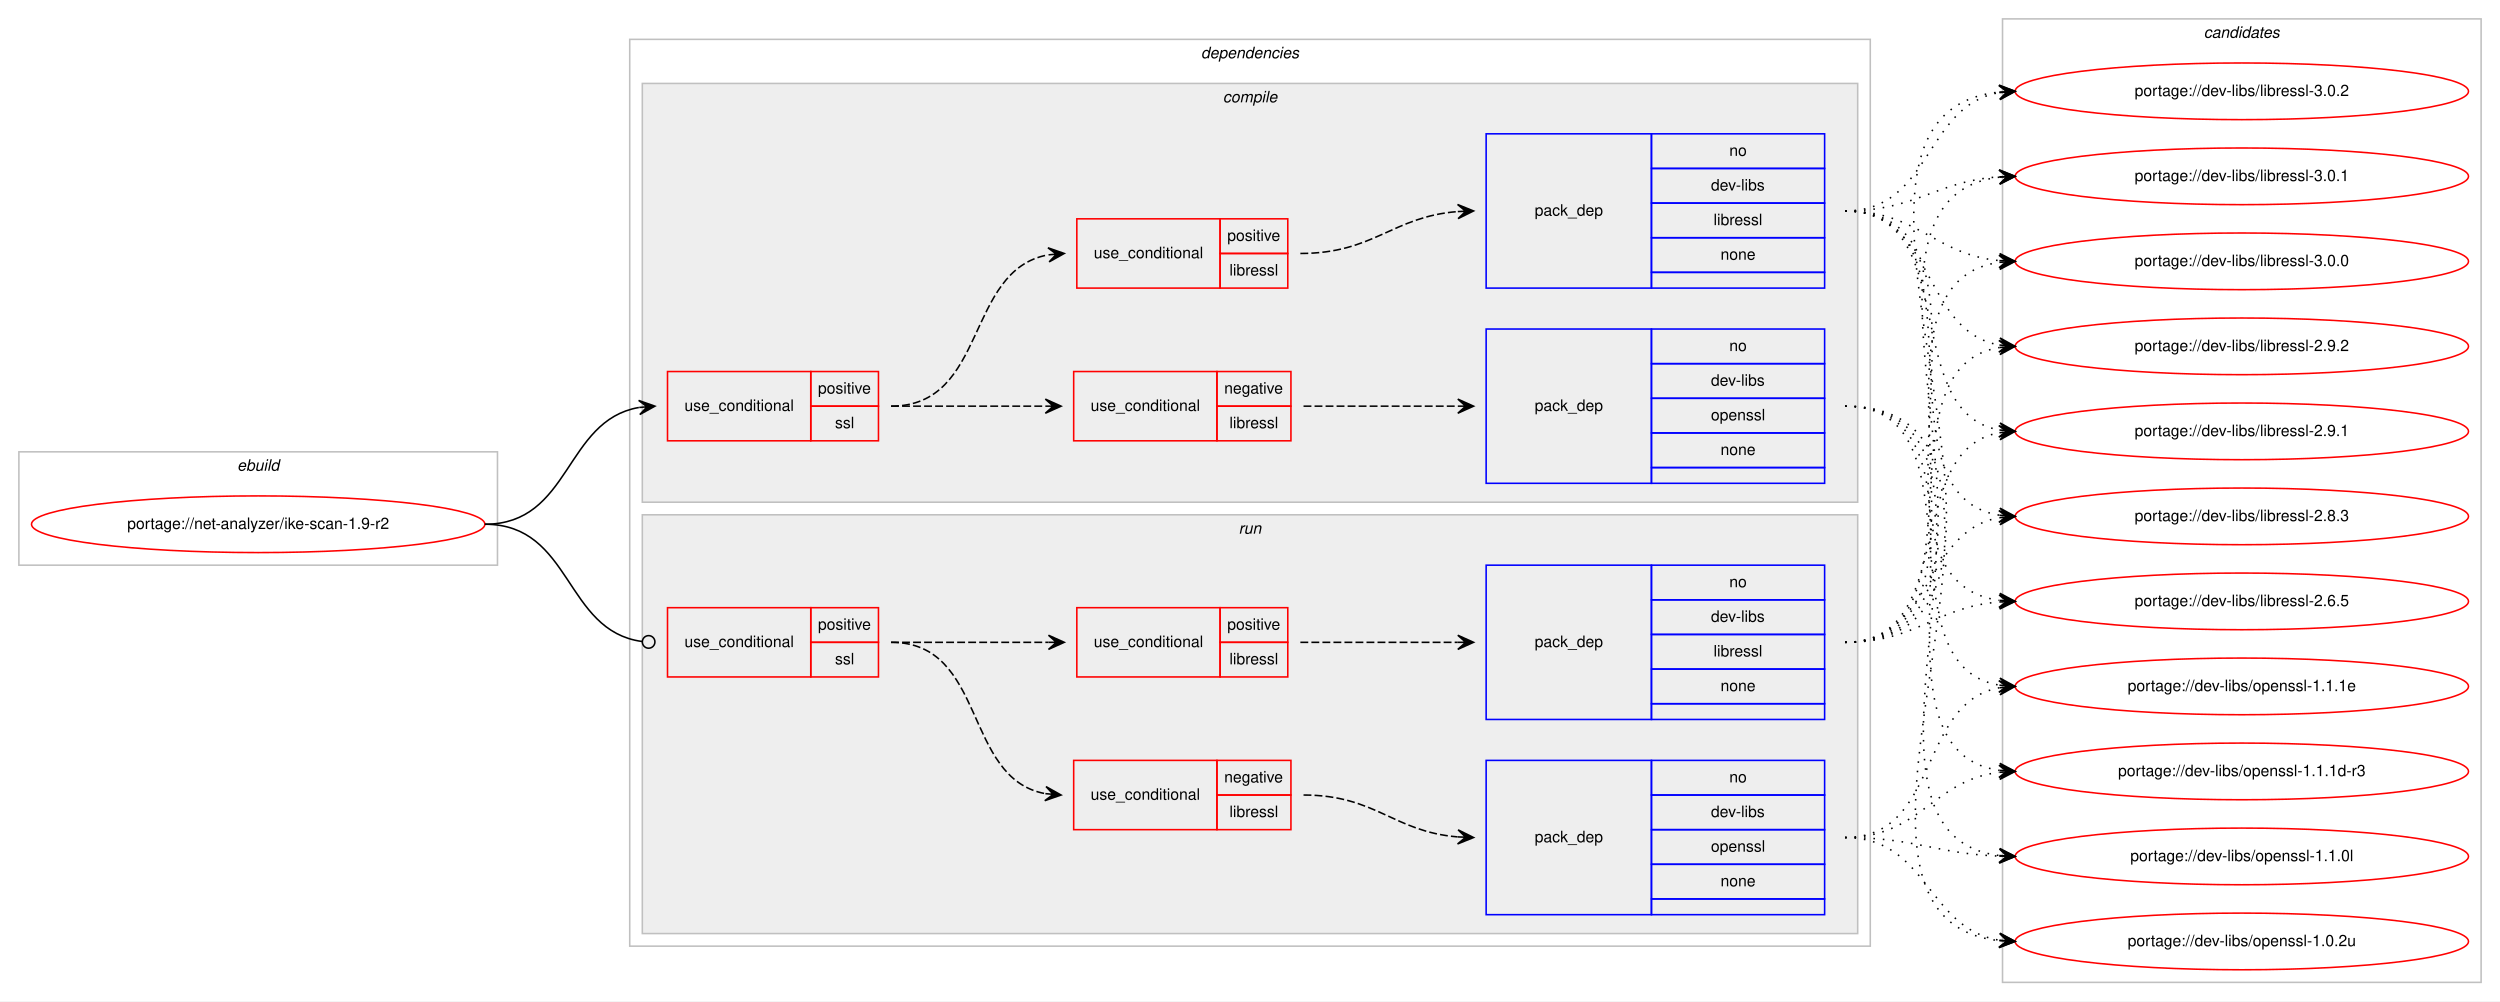
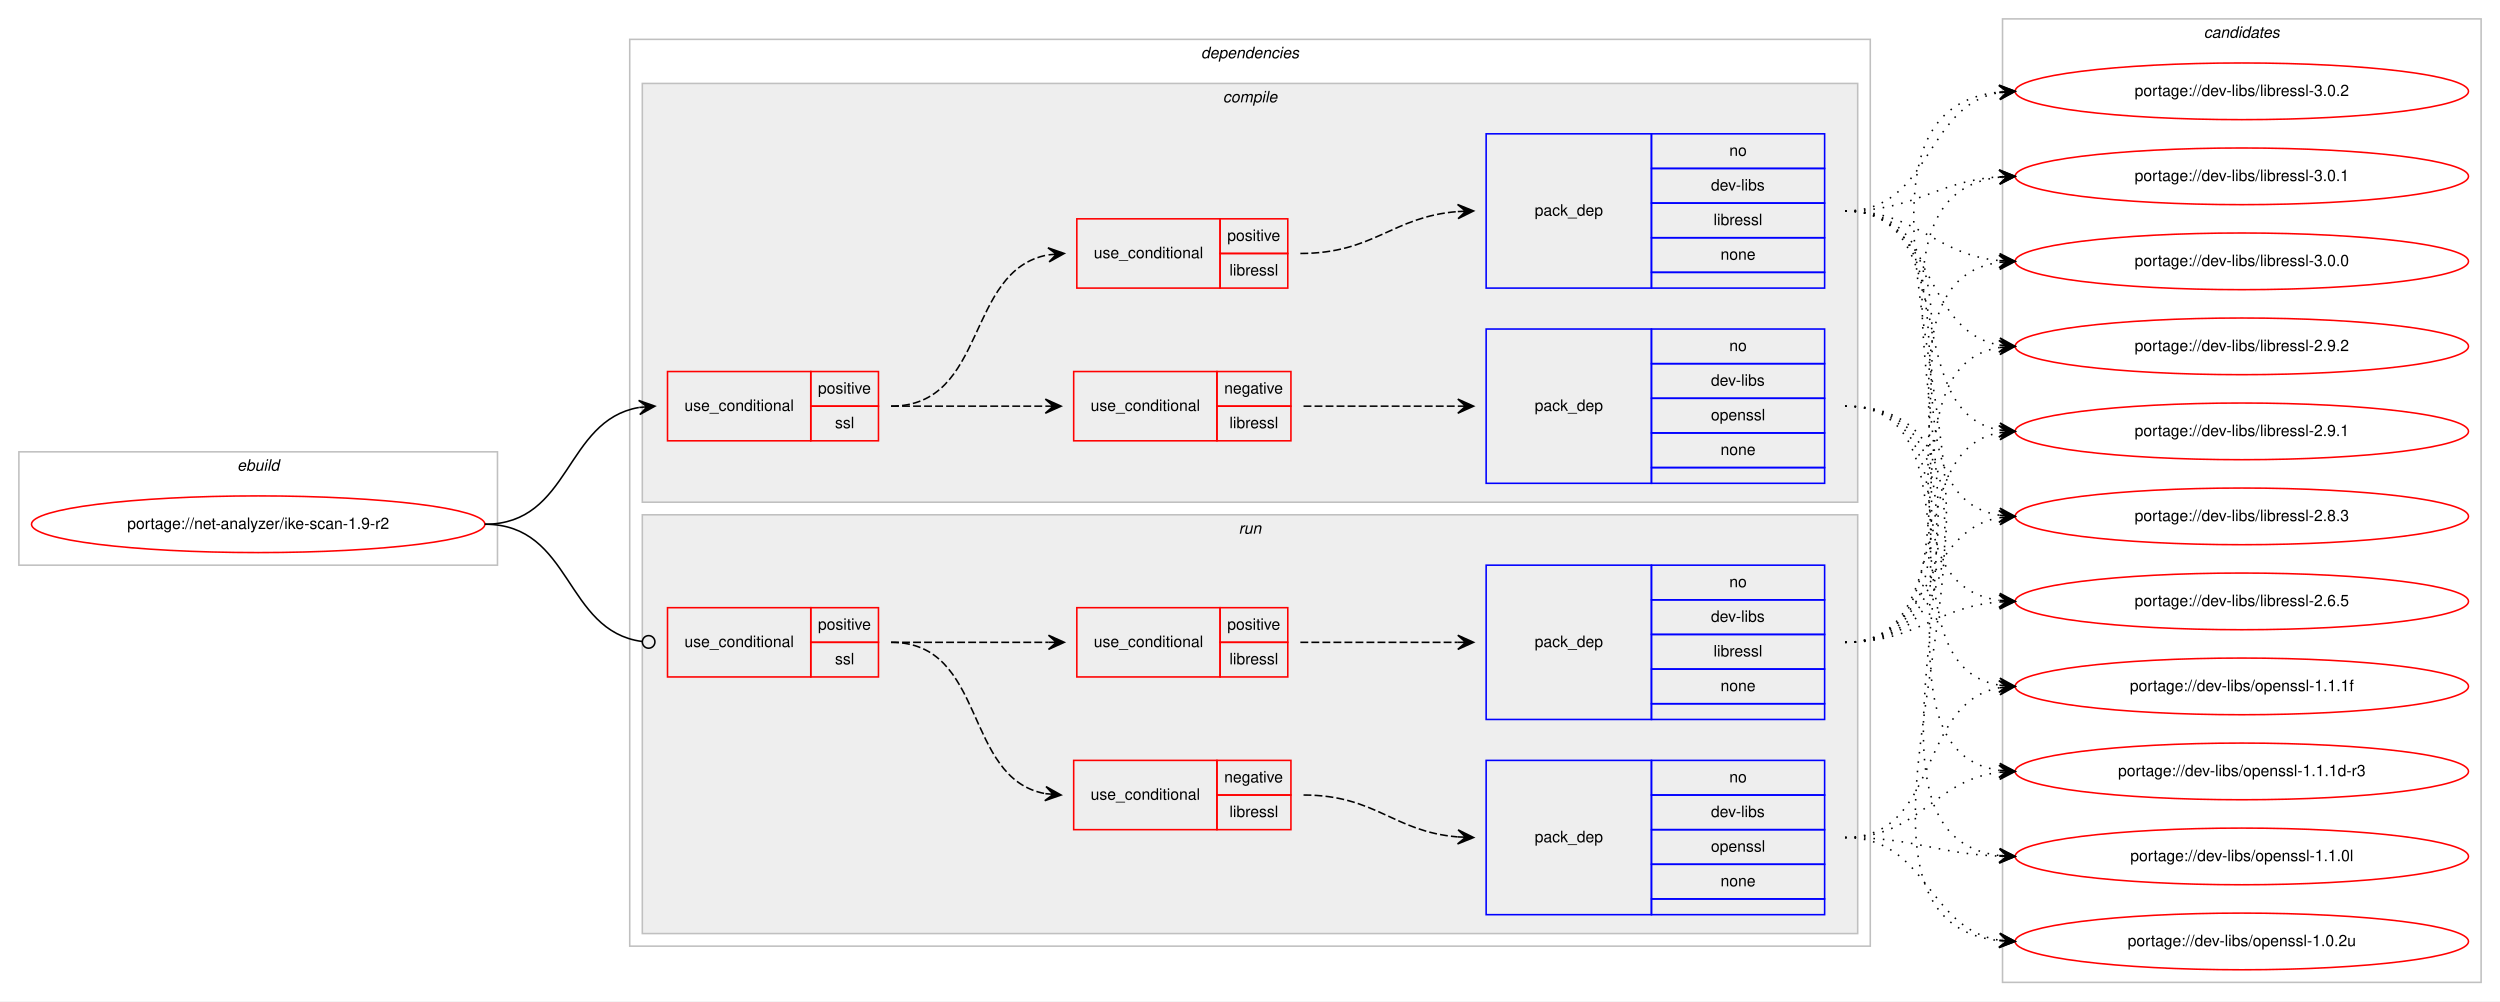
<svg xmlns="http://www.w3.org/2000/svg" xmlns:xlink="http://www.w3.org/1999/xlink" width="1588pt" height="636pt" viewBox="0.00 0.00 1588.00 636.00">
  <g id="graph0" class="graph" transform="scale(1 1) rotate(0) translate(4 632)">
    <polygon fill="#ffffff" stroke="transparent" points="-4,4 -4,-632 1584,-632 1584,4 -4,4" />
    <g id="clust1" class="cluster">
      <polygon fill="none" stroke="#c0c0c0" points="8,-273 8,-345 312,-345 312,-273 8,-273" />
      <text text-anchor="start" x="146.663" y="-333" font-family="Helvetica,sans-Serif" font-style="italic" font-size="10.00" fill="#000000">ebuild</text>
    </g>
    <g id="clust2" class="cluster">
      <polygon fill="none" stroke="#c0c0c0" points="396,-31 396,-607 1184,-607 1184,-31 396,-31" />
      <text text-anchor="start" x="758.875" y="-595" font-family="Helvetica,sans-Serif" font-style="italic" font-size="10.00" fill="#000000">dependencies</text>
    </g>
    <g id="clust3" class="cluster">
      <polygon fill="#eeeeee" stroke="#c0c0c0" points="404,-313 404,-579 1176,-579 1176,-313 404,-313" />
      <text text-anchor="start" x="772.778" y="-567" font-family="Helvetica,sans-Serif" font-style="italic" font-size="10.00" fill="#000000">compile</text>
    </g>
    <g id="clust10" class="cluster">
      <polygon fill="#eeeeee" stroke="#c0c0c0" points="404,-39 404,-305 1176,-305 1176,-39 404,-39" />
      <text text-anchor="start" x="782.777" y="-293" font-family="Helvetica,sans-Serif" font-style="italic" font-size="10.00" fill="#000000">run</text>
    </g>
    <g id="clust16" class="cluster">
      <polygon fill="none" stroke="#c0c0c0" points="1268,-8 1268,-620 1572,-620 1572,-8 1268,-8" />
      <text text-anchor="start" x="1395.824" y="-608" font-family="Helvetica,sans-Serif" font-style="italic" font-size="10.00" fill="#000000">candidates</text>
    </g>
    <g id="node1" class="node">
      <g id="a_node1">
        <a xlink:href="../net-analyzer/ike-scan-1.9-r2.svg" xlink:title="portage://net-analyzer/ike-scan-1.9-r2">
          <ellipse fill="none" stroke="#ff0000" cx="160" cy="-299" rx="144" ry="18" />
          <text text-anchor="middle" x="160" y="-296" font-family="Helvetica,sans-Serif" font-size="10.00" fill="#000000">portage://net-analyzer/ike-scan-1.9-r2</text>
        </a>
      </g>
    </g>
    <g id="node2" class="node">
      <polygon fill="none" stroke="#ff0000" points="420,-352 420,-396 511,-396 511,-352 420,-352" />
      <text text-anchor="start" x="430.767" y="-371" font-family="Helvetica,sans-Serif" font-size="10.00" fill="#000000">use_conditional</text>
      <polygon fill="none" stroke="#ff0000" points="511,-374 511,-396 554,-396 554,-374 511,-374" />
      <text text-anchor="start" x="515.553" y="-382" font-family="Helvetica,sans-Serif" font-size="10.00" fill="#000000">positive</text>
      <polygon fill="none" stroke="#ff0000" points="511,-352 511,-374 554,-374 554,-352 511,-352" />
      <text text-anchor="start" x="526.39" y="-360" font-family="Helvetica,sans-Serif" font-size="10.00" fill="#000000">ssl</text>
    </g>
    <g id="edge5" class="edge">
      <path fill="none" stroke="#000000" d="M304,-299C358.786,-299 354.408,-364.918 401.799,-373.158" />
      <polygon fill="#000000" stroke="#000000" points="412,-374 401.664,-377.662 407.017,-373.589 402.034,-373.177 402.034,-373.177 402.034,-373.177 407.017,-373.589 402.404,-368.692 412,-374 412,-374" />
    </g>
    <g id="node7" class="node">
      <polygon fill="none" stroke="#ff0000" points="420,-202 420,-246 511,-246 511,-202 420,-202" />
      <text text-anchor="start" x="430.767" y="-221" font-family="Helvetica,sans-Serif" font-size="10.00" fill="#000000">use_conditional</text>
      <polygon fill="none" stroke="#ff0000" points="511,-224 511,-246 554,-246 554,-224 511,-224" />
      <text text-anchor="start" x="515.553" y="-232" font-family="Helvetica,sans-Serif" font-size="10.00" fill="#000000">positive</text>
      <polygon fill="none" stroke="#ff0000" points="511,-202 511,-224 554,-224 554,-202 511,-202" />
      <text text-anchor="start" x="526.39" y="-210" font-family="Helvetica,sans-Serif" font-size="10.00" fill="#000000">ssl</text>
    </g>
    <g id="edge10" class="edge">
      <path fill="none" stroke="#000000" d="M304,-299C359.586,-299 354.267,-231.145 403.905,-224.519" />
      <ellipse fill="none" stroke="#000000" cx="408.008" cy="-224.256" rx="4" ry="4" />
    </g>
    <g id="node3" class="node">
      <polygon fill="none" stroke="#ff0000" points="678,-352 678,-396 769,-396 769,-352 678,-352" />
      <text text-anchor="start" x="688.766" y="-371" font-family="Helvetica,sans-Serif" font-size="10.00" fill="#000000">use_conditional</text>
      <polygon fill="none" stroke="#ff0000" points="769,-374 769,-396 816,-396 816,-374 769,-374" />
      <text text-anchor="start" x="773.604" y="-382" font-family="Helvetica,sans-Serif" font-size="10.00" fill="#000000">negative</text>
      <polygon fill="none" stroke="#ff0000" points="769,-352 769,-374 816,-374 816,-352 769,-352" />
      <text text-anchor="start" x="776.948" y="-360" font-family="Helvetica,sans-Serif" font-size="10.00" fill="#000000">libressl</text>
    </g>
    <g id="edge2" class="edge">
      <path fill="none" stroke="#000000" stroke-dasharray="5,2" d="M562,-374C606.438,-374 620.02,-374 659.878,-374" />
      <polygon fill="#000000" stroke="#000000" points="670,-374 660,-378.5 665,-374 660,-374 660,-374 660,-374 665,-374 660,-369.5 670,-374 670,-374" />
    </g>
    <g id="node5" class="node">
      <polygon fill="none" stroke="#ff0000" points="680,-449 680,-493 771,-493 771,-449 680,-449" />
      <text text-anchor="start" x="690.766" y="-468" font-family="Helvetica,sans-Serif" font-size="10.00" fill="#000000">use_conditional</text>
      <polygon fill="none" stroke="#ff0000" points="771,-471 771,-493 814,-493 814,-471 771,-471" />
      <text text-anchor="start" x="775.553" y="-479" font-family="Helvetica,sans-Serif" font-size="10.00" fill="#000000">positive</text>
      <polygon fill="none" stroke="#ff0000" points="771,-449 771,-471 814,-471 814,-449 771,-449" />
      <text text-anchor="start" x="776.948" y="-457" font-family="Helvetica,sans-Serif" font-size="10.00" fill="#000000">libressl</text>
    </g>
    <g id="edge4" class="edge">
      <path fill="none" stroke="#000000" stroke-dasharray="5,2" d="M562,-374C623.49,-374 608.85,-460.323 661.716,-470.102" />
      <polygon fill="#000000" stroke="#000000" points="672,-471 661.646,-474.613 667.019,-470.565 662.038,-470.13 662.038,-470.13 662.038,-470.13 667.019,-470.565 662.43,-465.647 672,-471 672,-471" />
    </g>
    <g id="node4" class="node">
      <polygon fill="none" stroke="#0000ff" points="940,-325 940,-423 1045,-423 1045,-325 940,-325" />
      <text text-anchor="start" x="970.823" y="-371" font-family="Helvetica,sans-Serif" font-size="10.00" fill="#000000">pack_dep</text>
      <polygon fill="none" stroke="#0000ff" points="1045,-401 1045,-423 1155,-423 1155,-401 1045,-401" />
      <text text-anchor="start" x="1094.441" y="-409" font-family="Helvetica,sans-Serif" font-size="10.00" fill="#000000">no</text>
      <polygon fill="none" stroke="#0000ff" points="1045,-379 1045,-401 1155,-401 1155,-379 1045,-379" />
      <text text-anchor="start" x="1082.778" y="-387" font-family="Helvetica,sans-Serif" font-size="10.00" fill="#000000">dev-libs</text>
      <polygon fill="none" stroke="#0000ff" points="1045,-357 1045,-379 1155,-379 1155,-357 1045,-357" />
      <text text-anchor="start" x="1082.773" y="-365" font-family="Helvetica,sans-Serif" font-size="10.00" fill="#000000">openssl</text>
      <polygon fill="none" stroke="#0000ff" points="1045,-335 1045,-357 1155,-357 1155,-335 1045,-335" />
      <text text-anchor="start" x="1088.882" y="-343" font-family="Helvetica,sans-Serif" font-size="10.00" fill="#000000">none</text>
      <polygon fill="none" stroke="#0000ff" points="1045,-325 1045,-335 1155,-335 1155,-325 1045,-325" />
    </g>
    <g id="edge1" class="edge">
      <path fill="none" stroke="#000000" stroke-dasharray="5,2" d="M824,-374C868.438,-374 882.02,-374 921.878,-374" />
      <polygon fill="#000000" stroke="#000000" points="932,-374 922,-378.5 927,-374 922,-374 922,-374 922,-374 927,-374 922,-369.5 932,-374 932,-374" />
    </g>
    <g id="node12" class="node">
      <g id="a_node12">
-         <a xlink:href="../dev-libs/openssl-1.1.1e.svg" xlink:title="portage://dev-libs/openssl-1.1.1e">
+         <a xlink:href="../dev-libs/openssl-1.1.1f.svg" xlink:title="portage://dev-libs/openssl-1.1.1f">
          <ellipse fill="none" stroke="#ff0000" cx="1420" cy="-196" rx="144" ry="18" />
-           <text text-anchor="middle" x="1420" y="-193" font-family="Helvetica,sans-Serif" font-size="10.00" fill="#000000">portage://dev-libs/openssl-1.1.1e</text>
+           <text text-anchor="middle" x="1420" y="-193" font-family="Helvetica,sans-Serif" font-size="10.00" fill="#000000">portage://dev-libs/openssl-1.1.1f</text>
        </a>
      </g>
    </g>
    <g id="edge11" class="edge">
      <path fill="none" stroke="#000000" stroke-dasharray="1,5" d="M1168,-374C1256.919,-374 1189.228,-209.635 1265.912,-196.794" />
      <polygon fill="#000000" stroke="#000000" points="1276,-196 1266.384,-201.27 1271.015,-196.392 1266.031,-196.784 1266.031,-196.784 1266.031,-196.784 1271.015,-196.392 1265.678,-192.298 1276,-196 1276,-196" />
    </g>
    <g id="node13" class="node">
      <g id="a_node13">
        <a xlink:href="../dev-libs/openssl-1.1.1d-r3.svg" xlink:title="portage://dev-libs/openssl-1.1.1d-r3">
          <ellipse fill="none" stroke="#ff0000" cx="1420" cy="-142" rx="144" ry="18" />
          <text text-anchor="middle" x="1420" y="-139" font-family="Helvetica,sans-Serif" font-size="10.00" fill="#000000">portage://dev-libs/openssl-1.1.1d-r3</text>
        </a>
      </g>
    </g>
    <g id="edge12" class="edge">
      <path fill="none" stroke="#000000" stroke-dasharray="1,5" d="M1168,-374C1278.182,-374 1169.503,-156.273 1266.006,-142.666" />
      <polygon fill="#000000" stroke="#000000" points="1276,-142 1266.321,-147.155 1271.011,-142.332 1266.022,-142.665 1266.022,-142.665 1266.022,-142.665 1271.011,-142.332 1265.723,-138.174 1276,-142 1276,-142" />
    </g>
    <g id="node14" class="node">
      <g id="a_node14">
        <a xlink:href="../dev-libs/openssl-1.1.0l.svg" xlink:title="portage://dev-libs/openssl-1.1.0l">
          <ellipse fill="none" stroke="#ff0000" cx="1420" cy="-88" rx="144" ry="18" />
          <text text-anchor="middle" x="1420" y="-85" font-family="Helvetica,sans-Serif" font-size="10.00" fill="#000000">portage://dev-libs/openssl-1.1.0l</text>
        </a>
      </g>
    </g>
    <g id="edge13" class="edge">
      <path fill="none" stroke="#000000" stroke-dasharray="1,5" d="M1168,-374C1300.29,-374 1148.554,-102.883 1265.866,-88.586" />
      <polygon fill="#000000" stroke="#000000" points="1276,-88 1266.276,-93.07 1271.008,-88.289 1266.017,-88.577 1266.017,-88.577 1266.017,-88.577 1271.008,-88.289 1265.757,-84.085 1276,-88 1276,-88" />
    </g>
    <g id="node15" class="node">
      <g id="a_node15">
        <a xlink:href="../dev-libs/openssl-1.0.2u.svg" xlink:title="portage://dev-libs/openssl-1.0.2u">
          <ellipse fill="none" stroke="#ff0000" cx="1420" cy="-34" rx="144" ry="18" />
          <text text-anchor="middle" x="1420" y="-31" font-family="Helvetica,sans-Serif" font-size="10.00" fill="#000000">portage://dev-libs/openssl-1.0.2u</text>
        </a>
      </g>
    </g>
    <g id="edge14" class="edge">
      <path fill="none" stroke="#000000" stroke-dasharray="1,5" d="M1168,-374C1322.99,-374 1126.656,-49.102 1265.864,-34.507" />
      <polygon fill="#000000" stroke="#000000" points="1276,-34 1266.237,-38.994 1271.006,-34.25 1266.013,-34.5 1266.013,-34.5 1266.013,-34.5 1271.006,-34.25 1265.788,-30.005 1276,-34 1276,-34" />
    </g>
    <g id="node6" class="node">
      <polygon fill="none" stroke="#0000ff" points="940,-449 940,-547 1045,-547 1045,-449 940,-449" />
      <text text-anchor="start" x="970.823" y="-495" font-family="Helvetica,sans-Serif" font-size="10.00" fill="#000000">pack_dep</text>
      <polygon fill="none" stroke="#0000ff" points="1045,-525 1045,-547 1155,-547 1155,-525 1045,-525" />
      <text text-anchor="start" x="1094.441" y="-533" font-family="Helvetica,sans-Serif" font-size="10.00" fill="#000000">no</text>
      <polygon fill="none" stroke="#0000ff" points="1045,-503 1045,-525 1155,-525 1155,-503 1045,-503" />
      <text text-anchor="start" x="1082.778" y="-511" font-family="Helvetica,sans-Serif" font-size="10.00" fill="#000000">dev-libs</text>
      <polygon fill="none" stroke="#0000ff" points="1045,-481 1045,-503 1155,-503 1155,-481 1045,-481" />
      <text text-anchor="start" x="1084.448" y="-489" font-family="Helvetica,sans-Serif" font-size="10.00" fill="#000000">libressl</text>
      <polygon fill="none" stroke="#0000ff" points="1045,-459 1045,-481 1155,-481 1155,-459 1045,-459" />
      <text text-anchor="start" x="1088.882" y="-467" font-family="Helvetica,sans-Serif" font-size="10.00" fill="#000000">none</text>
      <polygon fill="none" stroke="#0000ff" points="1045,-449 1045,-459 1155,-459 1155,-449 1045,-449" />
    </g>
    <g id="edge3" class="edge">
      <path fill="none" stroke="#000000" stroke-dasharray="5,2" d="M822,-471C868.801,-471 880.146,-494.337 921.961,-497.618" />
      <polygon fill="#000000" stroke="#000000" points="932,-498 921.836,-502.117 927.004,-497.81 922.007,-497.62 922.007,-497.62 922.007,-497.62 927.004,-497.81 922.178,-493.123 932,-498 932,-498" />
    </g>
    <g id="node16" class="node">
      <g id="a_node16">
        <a xlink:href="../dev-libs/libressl-3.0.2.svg" xlink:title="portage://dev-libs/libressl-3.0.2">
          <ellipse fill="none" stroke="#ff0000" cx="1420" cy="-574" rx="144" ry="18" />
          <text text-anchor="middle" x="1420" y="-571" font-family="Helvetica,sans-Serif" font-size="10.00" fill="#000000">portage://dev-libs/libressl-3.0.2</text>
        </a>
      </g>
    </g>
    <g id="edge15" class="edge">
      <path fill="none" stroke="#000000" stroke-dasharray="1,5" d="M1168,-498C1223.025,-498 1218.214,-564.797 1265.759,-573.146" />
      <polygon fill="#000000" stroke="#000000" points="1276,-574 1265.661,-577.654 1271.017,-573.585 1266.035,-573.169 1266.035,-573.169 1266.035,-573.169 1271.017,-573.585 1266.408,-568.685 1276,-574 1276,-574" />
    </g>
    <g id="node17" class="node">
      <g id="a_node17">
        <a xlink:href="../dev-libs/libressl-3.0.1.svg" xlink:title="portage://dev-libs/libressl-3.0.1">
          <ellipse fill="none" stroke="#ff0000" cx="1420" cy="-520" rx="144" ry="18" />
          <text text-anchor="middle" x="1420" y="-517" font-family="Helvetica,sans-Serif" font-size="10.00" fill="#000000">portage://dev-libs/libressl-3.0.1</text>
        </a>
      </g>
    </g>
    <g id="edge16" class="edge">
      <path fill="none" stroke="#000000" stroke-dasharray="1,5" d="M1168,-498C1213.446,-498 1225.361,-516.935 1265.961,-519.672" />
      <polygon fill="#000000" stroke="#000000" points="1276,-520 1265.858,-524.171 1271.003,-519.837 1266.005,-519.673 1266.005,-519.673 1266.005,-519.673 1271.003,-519.837 1266.152,-515.176 1276,-520 1276,-520" />
    </g>
    <g id="node18" class="node">
      <g id="a_node18">
        <a xlink:href="../dev-libs/libressl-3.0.0.svg" xlink:title="portage://dev-libs/libressl-3.0.0">
          <ellipse fill="none" stroke="#ff0000" cx="1420" cy="-466" rx="144" ry="18" />
          <text text-anchor="middle" x="1420" y="-463" font-family="Helvetica,sans-Serif" font-size="10.00" fill="#000000">portage://dev-libs/libressl-3.0.0</text>
        </a>
      </g>
    </g>
    <g id="edge17" class="edge">
      <path fill="none" stroke="#000000" stroke-dasharray="1,5" d="M1168,-498C1214.445,-498 1224.579,-470.458 1265.776,-466.477" />
      <polygon fill="#000000" stroke="#000000" points="1276,-466 1266.221,-470.961 1271.005,-466.233 1266.011,-466.466 1266.011,-466.466 1266.011,-466.466 1271.005,-466.233 1265.801,-461.971 1276,-466 1276,-466" />
    </g>
    <g id="node19" class="node">
      <g id="a_node19">
        <a xlink:href="../dev-libs/libressl-2.9.2.svg" xlink:title="portage://dev-libs/libressl-2.9.2">
          <ellipse fill="none" stroke="#ff0000" cx="1420" cy="-412" rx="144" ry="18" />
          <text text-anchor="middle" x="1420" y="-409" font-family="Helvetica,sans-Serif" font-size="10.00" fill="#000000">portage://dev-libs/libressl-2.9.2</text>
        </a>
      </g>
    </g>
    <g id="edge18" class="edge">
      <path fill="none" stroke="#000000" stroke-dasharray="1,5" d="M1168,-498C1225.764,-498 1216.104,-421.783 1265.967,-412.851" />
      <polygon fill="#000000" stroke="#000000" points="1276,-412 1266.416,-417.329 1271.018,-412.423 1266.036,-412.845 1266.036,-412.845 1266.036,-412.845 1271.018,-412.423 1265.655,-408.361 1276,-412 1276,-412" />
    </g>
    <g id="node20" class="node">
      <g id="a_node20">
        <a xlink:href="../dev-libs/libressl-2.9.1.svg" xlink:title="portage://dev-libs/libressl-2.9.1">
          <ellipse fill="none" stroke="#ff0000" cx="1420" cy="-358" rx="144" ry="18" />
          <text text-anchor="middle" x="1420" y="-355" font-family="Helvetica,sans-Serif" font-size="10.00" fill="#000000">portage://dev-libs/libressl-2.9.1</text>
        </a>
      </g>
    </g>
    <g id="edge19" class="edge">
      <path fill="none" stroke="#000000" stroke-dasharray="1,5" d="M1168,-498C1242.901,-498 1201.744,-370.817 1265.765,-358.894" />
      <polygon fill="#000000" stroke="#000000" points="1276,-358 1266.429,-363.353 1271.019,-358.435 1266.038,-358.87 1266.038,-358.87 1266.038,-358.87 1271.019,-358.435 1265.646,-354.387 1276,-358 1276,-358" />
    </g>
    <g id="node21" class="node">
      <g id="a_node21">
        <a xlink:href="../dev-libs/libressl-2.8.3.svg" xlink:title="portage://dev-libs/libressl-2.8.3">
          <ellipse fill="none" stroke="#ff0000" cx="1420" cy="-304" rx="144" ry="18" />
          <text text-anchor="middle" x="1420" y="-301" font-family="Helvetica,sans-Serif" font-size="10.00" fill="#000000">portage://dev-libs/libressl-2.8.3</text>
        </a>
      </g>
    </g>
    <g id="edge20" class="edge">
      <path fill="none" stroke="#000000" stroke-dasharray="1,5" d="M1168,-498C1263.117,-498 1183.53,-317.766 1266.022,-304.741" />
      <polygon fill="#000000" stroke="#000000" points="1276,-304 1266.361,-309.229 1271.014,-304.371 1266.027,-304.741 1266.027,-304.741 1266.027,-304.741 1271.014,-304.371 1265.694,-300.254 1276,-304 1276,-304" />
    </g>
    <g id="node22" class="node">
      <g id="a_node22">
        <a xlink:href="../dev-libs/libressl-2.6.5.svg" xlink:title="portage://dev-libs/libressl-2.6.5">
          <ellipse fill="none" stroke="#ff0000" cx="1420" cy="-250" rx="144" ry="18" />
          <text text-anchor="middle" x="1420" y="-247" font-family="Helvetica,sans-Serif" font-size="10.00" fill="#000000">portage://dev-libs/libressl-2.6.5</text>
        </a>
      </g>
    </g>
    <g id="edge21" class="edge">
      <path fill="none" stroke="#000000" stroke-dasharray="1,5" d="M1168,-498C1284.581,-498 1163.567,-264.788 1265.762,-250.668" />
      <polygon fill="#000000" stroke="#000000" points="1276,-250 1266.314,-255.142 1271.011,-250.326 1266.021,-250.651 1266.021,-250.651 1266.021,-250.651 1271.011,-250.326 1265.728,-246.161 1276,-250 1276,-250" />
    </g>
    <g id="node8" class="node">
      <polygon fill="none" stroke="#ff0000" points="678,-105 678,-149 769,-149 769,-105 678,-105" />
      <text text-anchor="start" x="688.766" y="-124" font-family="Helvetica,sans-Serif" font-size="10.00" fill="#000000">use_conditional</text>
      <polygon fill="none" stroke="#ff0000" points="769,-127 769,-149 816,-149 816,-127 769,-127" />
      <text text-anchor="start" x="773.604" y="-135" font-family="Helvetica,sans-Serif" font-size="10.00" fill="#000000">negative</text>
      <polygon fill="none" stroke="#ff0000" points="769,-105 769,-127 816,-127 816,-105 769,-105" />
      <text text-anchor="start" x="776.948" y="-113" font-family="Helvetica,sans-Serif" font-size="10.00" fill="#000000">libressl</text>
    </g>
    <g id="edge7" class="edge">
      <path fill="none" stroke="#000000" stroke-dasharray="5,2" d="M562,-224C622.864,-224 607.591,-137.677 659.829,-127.898" />
      <polygon fill="#000000" stroke="#000000" points="670,-127 660.435,-132.363 665.019,-127.44 660.039,-127.88 660.039,-127.88 660.039,-127.88 665.019,-127.44 659.643,-123.397 670,-127 670,-127" />
    </g>
    <g id="node10" class="node">
      <polygon fill="none" stroke="#ff0000" points="680,-202 680,-246 771,-246 771,-202 680,-202" />
      <text text-anchor="start" x="690.766" y="-221" font-family="Helvetica,sans-Serif" font-size="10.00" fill="#000000">use_conditional</text>
      <polygon fill="none" stroke="#ff0000" points="771,-224 771,-246 814,-246 814,-224 771,-224" />
      <text text-anchor="start" x="775.553" y="-232" font-family="Helvetica,sans-Serif" font-size="10.00" fill="#000000">positive</text>
      <polygon fill="none" stroke="#ff0000" points="771,-202 771,-224 814,-224 814,-202 771,-202" />
      <text text-anchor="start" x="776.948" y="-210" font-family="Helvetica,sans-Serif" font-size="10.00" fill="#000000">libressl</text>
    </g>
    <g id="edge9" class="edge">
      <path fill="none" stroke="#000000" stroke-dasharray="5,2" d="M562,-224C607.356,-224 621.153,-224 661.948,-224" />
      <polygon fill="#000000" stroke="#000000" points="672,-224 662,-228.5 667,-224 662,-224 662,-224 662,-224 667,-224 662,-219.5 672,-224 672,-224" />
    </g>
    <g id="node9" class="node">
      <polygon fill="none" stroke="#0000ff" points="940,-51 940,-149 1045,-149 1045,-51 940,-51" />
      <text text-anchor="start" x="970.823" y="-97" font-family="Helvetica,sans-Serif" font-size="10.00" fill="#000000">pack_dep</text>
      <polygon fill="none" stroke="#0000ff" points="1045,-127 1045,-149 1155,-149 1155,-127 1045,-127" />
      <text text-anchor="start" x="1094.441" y="-135" font-family="Helvetica,sans-Serif" font-size="10.00" fill="#000000">no</text>
      <polygon fill="none" stroke="#0000ff" points="1045,-105 1045,-127 1155,-127 1155,-105 1045,-105" />
      <text text-anchor="start" x="1082.778" y="-113" font-family="Helvetica,sans-Serif" font-size="10.00" fill="#000000">dev-libs</text>
      <polygon fill="none" stroke="#0000ff" points="1045,-83 1045,-105 1155,-105 1155,-83 1045,-83" />
      <text text-anchor="start" x="1082.773" y="-91" font-family="Helvetica,sans-Serif" font-size="10.00" fill="#000000">openssl</text>
      <polygon fill="none" stroke="#0000ff" points="1045,-61 1045,-83 1155,-83 1155,-61 1045,-61" />
      <text text-anchor="start" x="1088.882" y="-69" font-family="Helvetica,sans-Serif" font-size="10.00" fill="#000000">none</text>
      <polygon fill="none" stroke="#0000ff" points="1045,-51 1045,-61 1155,-61 1155,-51 1045,-51" />
    </g>
    <g id="edge6" class="edge">
      <path fill="none" stroke="#000000" stroke-dasharray="5,2" d="M824,-127C869.902,-127 881.004,-103.761 921.876,-100.403" />
      <polygon fill="#000000" stroke="#000000" points="932,-100 922.187,-104.894 927.004,-100.199 922.008,-100.397 922.008,-100.397 922.008,-100.397 927.004,-100.199 921.829,-95.901 932,-100 932,-100" />
    </g>
    <g id="edge22" class="edge">
      <path fill="none" stroke="#000000" stroke-dasharray="1,5" d="M1168,-100C1228.584,-100 1213.822,-185.433 1265.871,-195.111" />
      <polygon fill="#000000" stroke="#000000" points="1276,-196 1265.645,-199.608 1271.019,-195.563 1266.038,-195.125 1266.038,-195.125 1266.038,-195.125 1271.019,-195.563 1266.432,-190.643 1276,-196 1276,-196" />
    </g>
    <g id="edge23" class="edge">
      <path fill="none" stroke="#000000" stroke-dasharray="1,5" d="M1168,-100C1215.881,-100 1223.566,-136.301 1265.794,-141.406" />
      <polygon fill="#000000" stroke="#000000" points="1276,-142 1265.755,-145.912 1271.008,-141.71 1266.017,-141.419 1266.017,-141.419 1266.017,-141.419 1271.008,-141.71 1266.278,-136.927 1276,-142 1276,-142" />
    </g>
    <g id="edge24" class="edge">
      <path fill="none" stroke="#000000" stroke-dasharray="1,5" d="M1168,-100C1212.711,-100 1225.808,-89.715 1265.826,-88.189" />
      <polygon fill="#000000" stroke="#000000" points="1276,-88 1266.085,-92.685 1271.001,-88.093 1266.002,-88.185 1266.002,-88.185 1266.002,-88.185 1271.001,-88.093 1265.918,-83.686 1276,-88 1276,-88" />
    </g>
    <g id="edge25" class="edge">
      <path fill="none" stroke="#000000" stroke-dasharray="1,5" d="M1168,-100C1220.628,-100 1220.075,-42.234 1265.848,-34.787" />
      <polygon fill="#000000" stroke="#000000" points="1276,-34 1266.378,-39.26 1271.015,-34.387 1266.03,-34.773 1266.03,-34.773 1266.03,-34.773 1271.015,-34.387 1265.682,-30.287 1276,-34 1276,-34" />
    </g>
    <g id="node11" class="node">
      <polygon fill="none" stroke="#0000ff" points="940,-175 940,-273 1045,-273 1045,-175 940,-175" />
      <text text-anchor="start" x="970.823" y="-221" font-family="Helvetica,sans-Serif" font-size="10.00" fill="#000000">pack_dep</text>
      <polygon fill="none" stroke="#0000ff" points="1045,-251 1045,-273 1155,-273 1155,-251 1045,-251" />
      <text text-anchor="start" x="1094.441" y="-259" font-family="Helvetica,sans-Serif" font-size="10.00" fill="#000000">no</text>
      <polygon fill="none" stroke="#0000ff" points="1045,-229 1045,-251 1155,-251 1155,-229 1045,-229" />
      <text text-anchor="start" x="1082.778" y="-237" font-family="Helvetica,sans-Serif" font-size="10.00" fill="#000000">dev-libs</text>
      <polygon fill="none" stroke="#0000ff" points="1045,-207 1045,-229 1155,-229 1155,-207 1045,-207" />
      <text text-anchor="start" x="1084.448" y="-215" font-family="Helvetica,sans-Serif" font-size="10.00" fill="#000000">libressl</text>
      <polygon fill="none" stroke="#0000ff" points="1045,-185 1045,-207 1155,-207 1155,-185 1045,-185" />
      <text text-anchor="start" x="1088.882" y="-193" font-family="Helvetica,sans-Serif" font-size="10.00" fill="#000000">none</text>
      <polygon fill="none" stroke="#0000ff" points="1045,-175 1045,-185 1155,-185 1155,-175 1045,-175" />
    </g>
    <g id="edge8" class="edge">
      <path fill="none" stroke="#000000" stroke-dasharray="5,2" d="M822,-224C867.356,-224 881.153,-224 921.948,-224" />
      <polygon fill="#000000" stroke="#000000" points="932,-224 922,-228.5 927,-224 922,-224 922,-224 922,-224 927,-224 922,-219.5 932,-224 932,-224" />
    </g>
    <g id="edge26" class="edge">
      <path fill="none" stroke="#000000" stroke-dasharray="1,5" d="M1168,-224C1327.136,-224 1122.79,-558.454 1265.598,-573.478" />
      <polygon fill="#000000" stroke="#000000" points="1276,-574 1265.787,-577.993 1271.006,-573.75 1266.013,-573.499 1266.013,-573.499 1266.013,-573.499 1271.006,-573.75 1266.238,-569.005 1276,-574 1276,-574" />
    </g>
    <g id="edge27" class="edge">
      <path fill="none" stroke="#000000" stroke-dasharray="1,5" d="M1168,-224C1304.483,-224 1144.498,-505.16 1265.926,-519.437" />
      <polygon fill="#000000" stroke="#000000" points="1276,-520 1265.764,-523.935 1271.008,-519.721 1266.016,-519.442 1266.016,-519.442 1266.016,-519.442 1271.008,-519.721 1266.267,-514.949 1276,-520 1276,-520" />
    </g>
    <g id="edge28" class="edge">
      <path fill="none" stroke="#000000" stroke-dasharray="1,5" d="M1168,-224C1282.215,-224 1165.718,-451.569 1265.964,-465.348" />
      <polygon fill="#000000" stroke="#000000" points="1276,-466 1265.729,-469.842 1271.011,-465.676 1266.021,-465.352 1266.021,-465.352 1266.021,-465.352 1271.011,-465.676 1266.313,-460.861 1276,-466 1276,-466" />
    </g>
    <g id="edge29" class="edge">
      <path fill="none" stroke="#000000" stroke-dasharray="1,5" d="M1168,-224C1260.785,-224 1185.677,-398.306 1266.002,-411.243" />
      <polygon fill="#000000" stroke="#000000" points="1276,-412 1265.689,-415.732 1271.014,-411.622 1266.029,-411.245 1266.029,-411.245 1266.029,-411.245 1271.014,-411.622 1266.369,-406.757 1276,-412 1276,-412" />
    </g>
    <g id="edge30" class="edge">
      <path fill="none" stroke="#000000" stroke-dasharray="1,5" d="M1168,-224C1240.905,-224 1203.459,-345.732 1266.019,-357.144" />
      <polygon fill="#000000" stroke="#000000" points="1276,-358 1265.652,-361.629 1271.018,-357.573 1266.036,-357.146 1266.036,-357.146 1266.036,-357.146 1271.018,-357.573 1266.421,-352.662 1276,-358 1276,-358" />
    </g>
    <g id="edge31" class="edge">
      <path fill="none" stroke="#000000" stroke-dasharray="1,5" d="M1168,-224C1224.118,-224 1217.393,-294.606 1265.901,-303.156" />
      <polygon fill="#000000" stroke="#000000" points="1276,-304 1265.66,-307.651 1271.017,-303.583 1266.035,-303.167 1266.035,-303.167 1266.035,-303.167 1271.017,-303.583 1266.41,-298.682 1276,-304 1276,-304" />
    </g>
    <g id="edge32" class="edge">
      <path fill="none" stroke="#000000" stroke-dasharray="1,5" d="M1168,-224C1213.803,-224 1225.081,-246.378 1265.895,-249.612" />
      <polygon fill="#000000" stroke="#000000" points="1276,-250 1265.835,-254.113 1271.004,-249.808 1266.007,-249.617 1266.007,-249.617 1266.007,-249.617 1271.004,-249.808 1266.18,-245.12 1276,-250 1276,-250" />
    </g>
  </g>
</svg>
